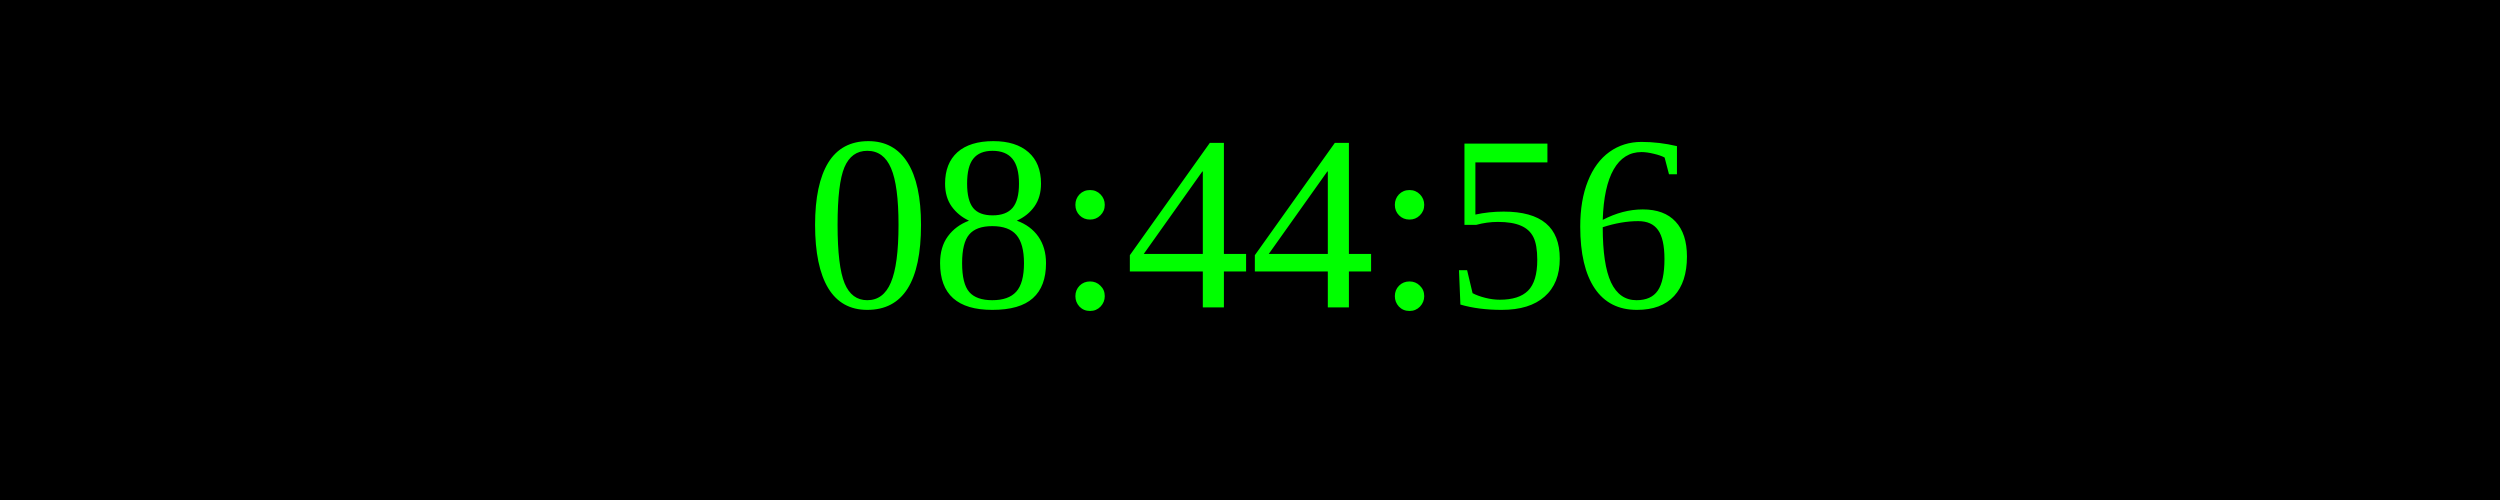
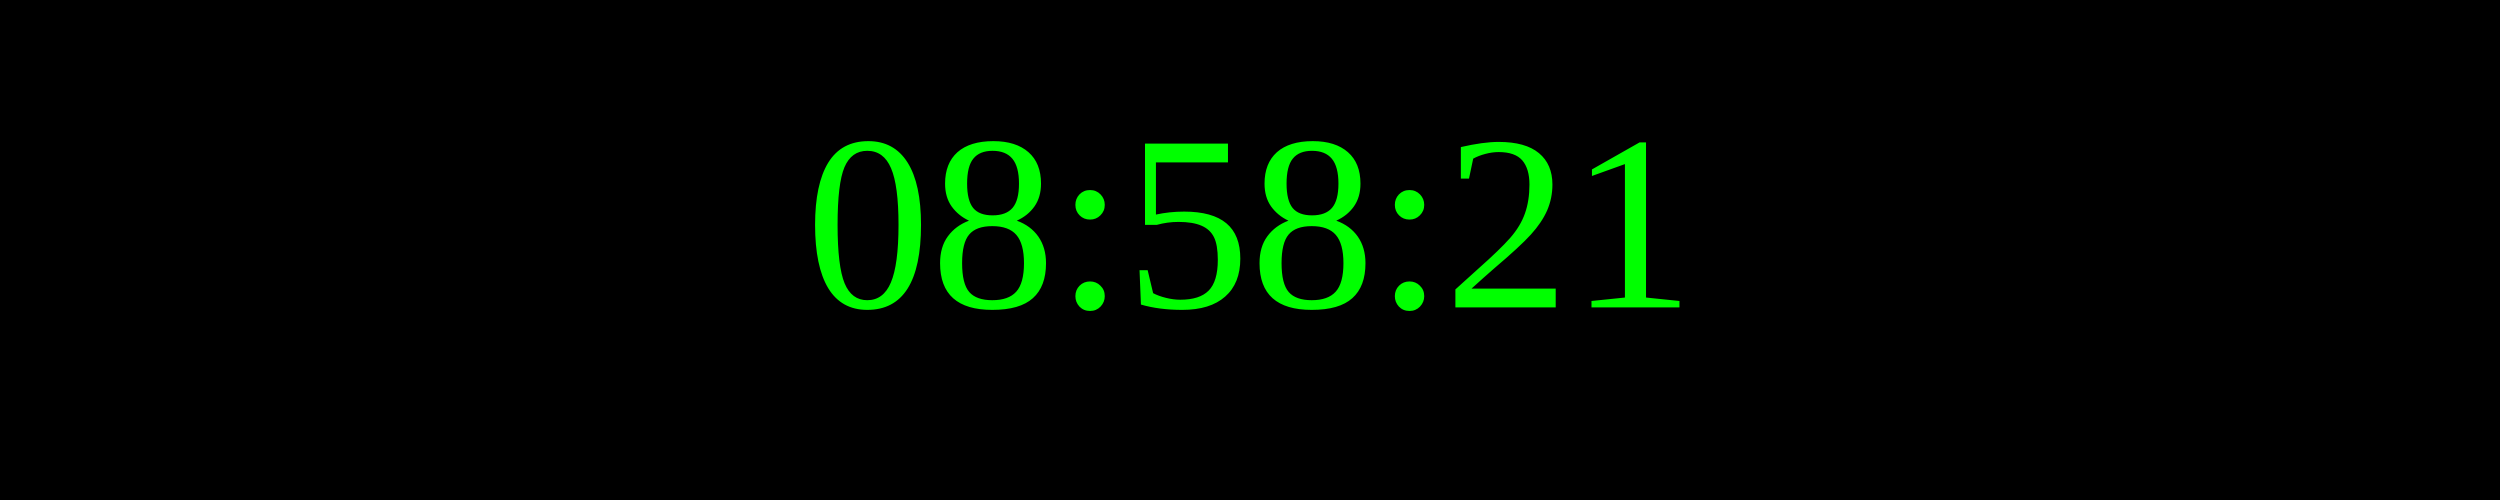
<svg xmlns="http://www.w3.org/2000/svg" width="250" height="50">
  <rect width="100%" height="100%" fill="black" />
  <text x="50%" y="50%" font-size="25" fill="lime" text-anchor="middle" dominant-baseline="middle">
- 08:44:56
+ 08:58:21
</text>
</svg>
